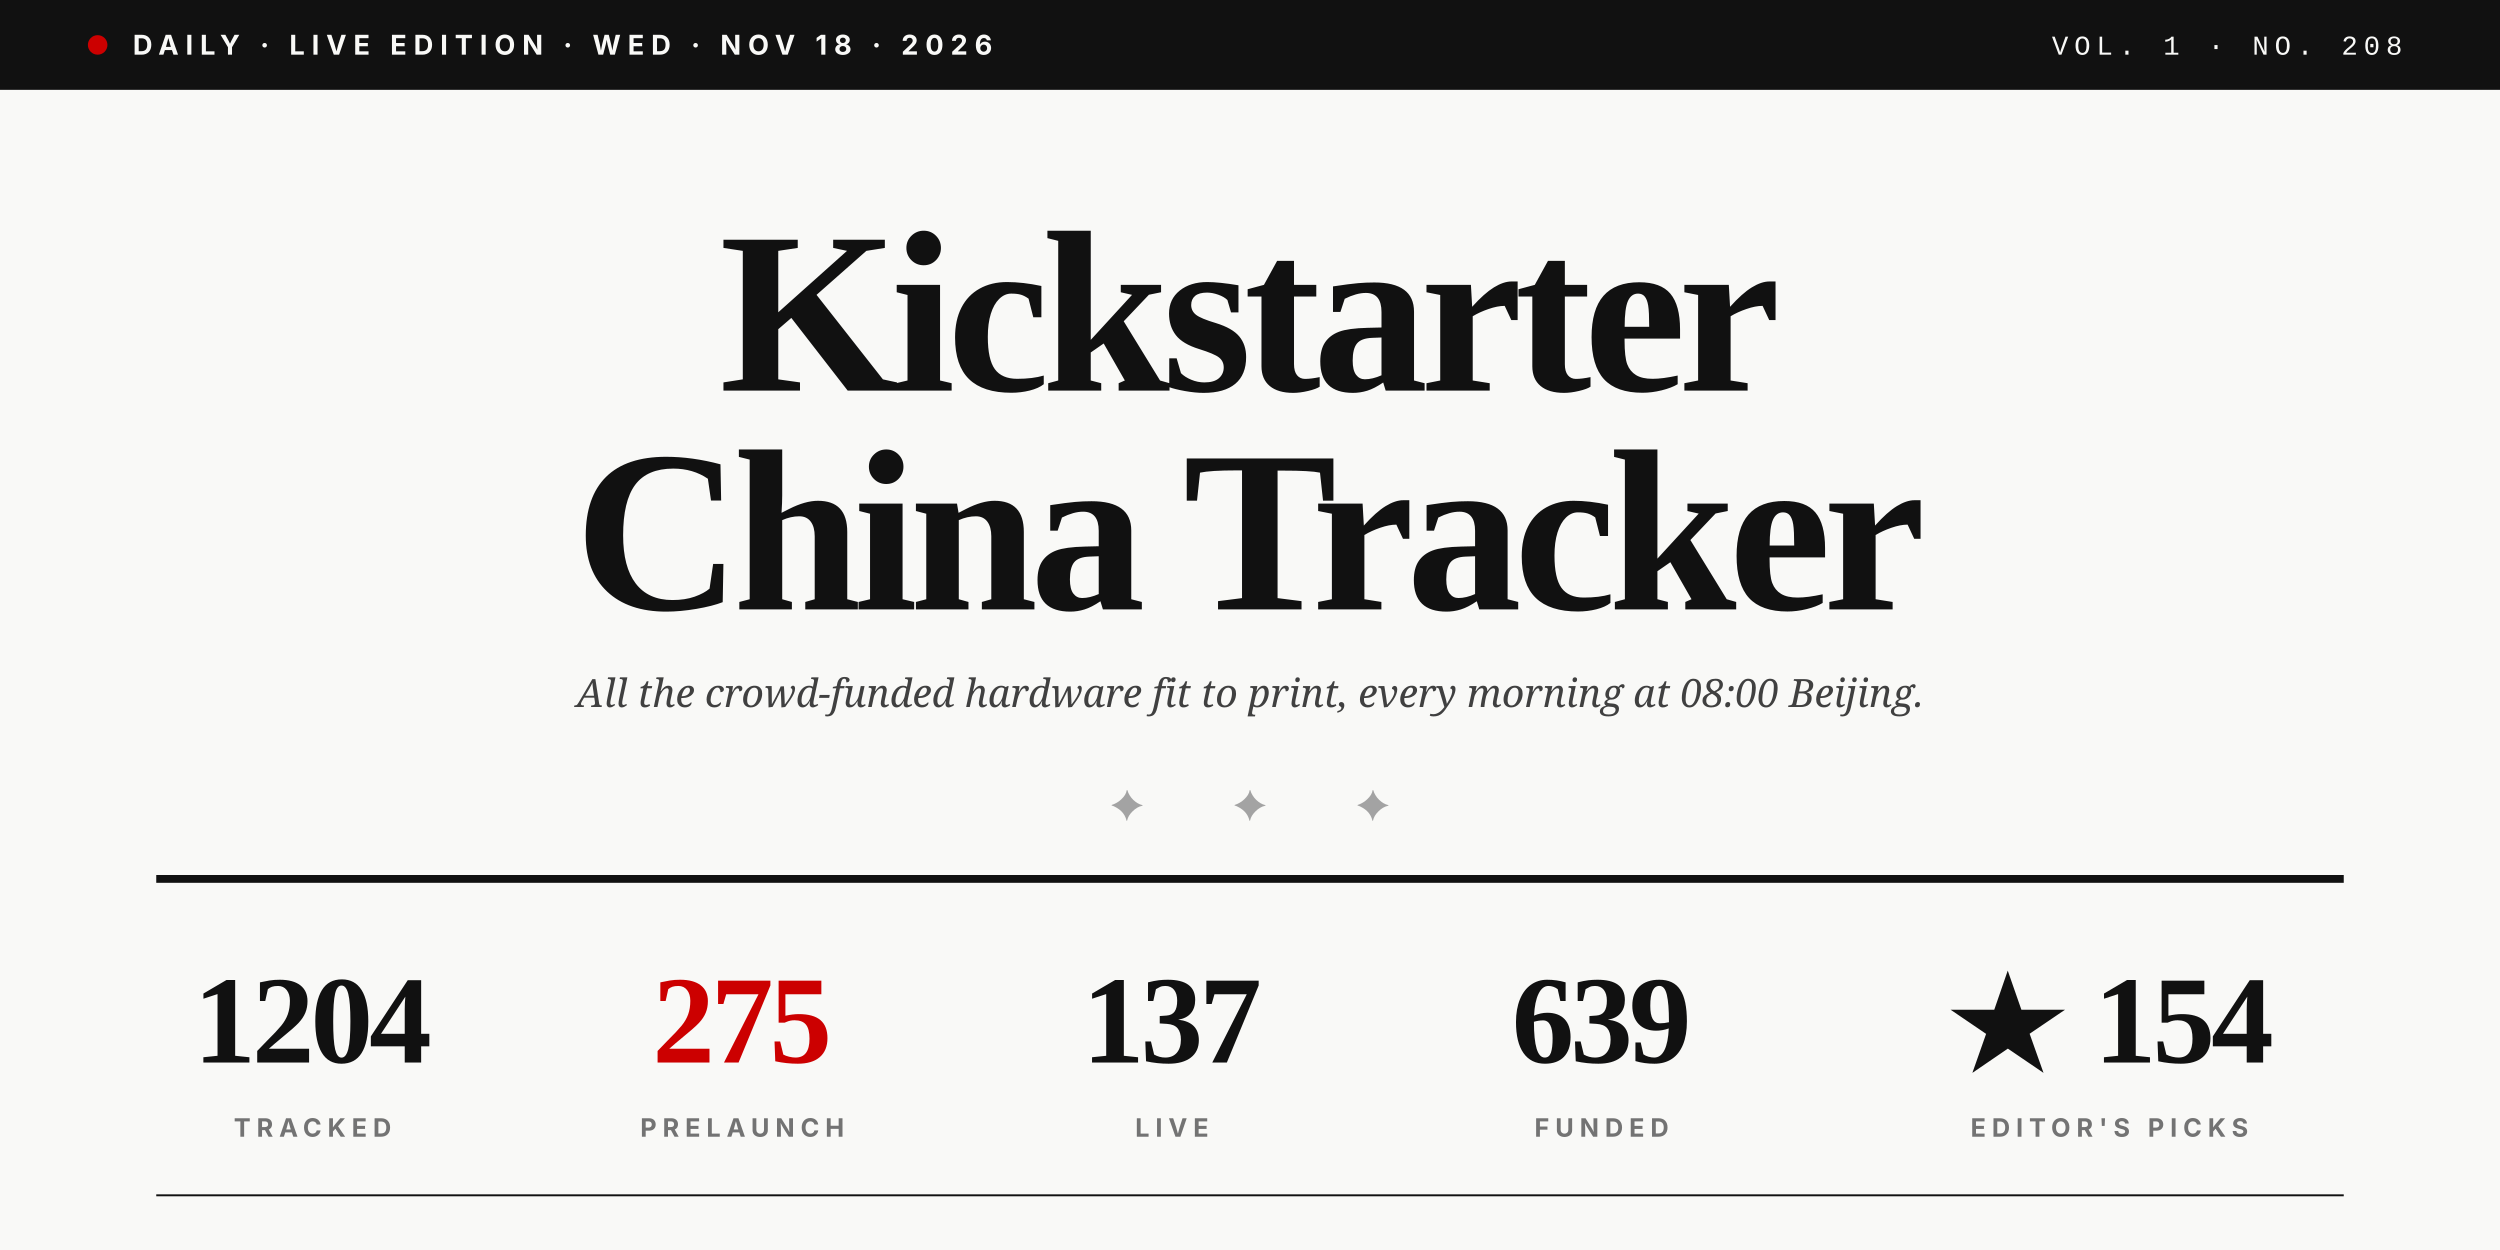
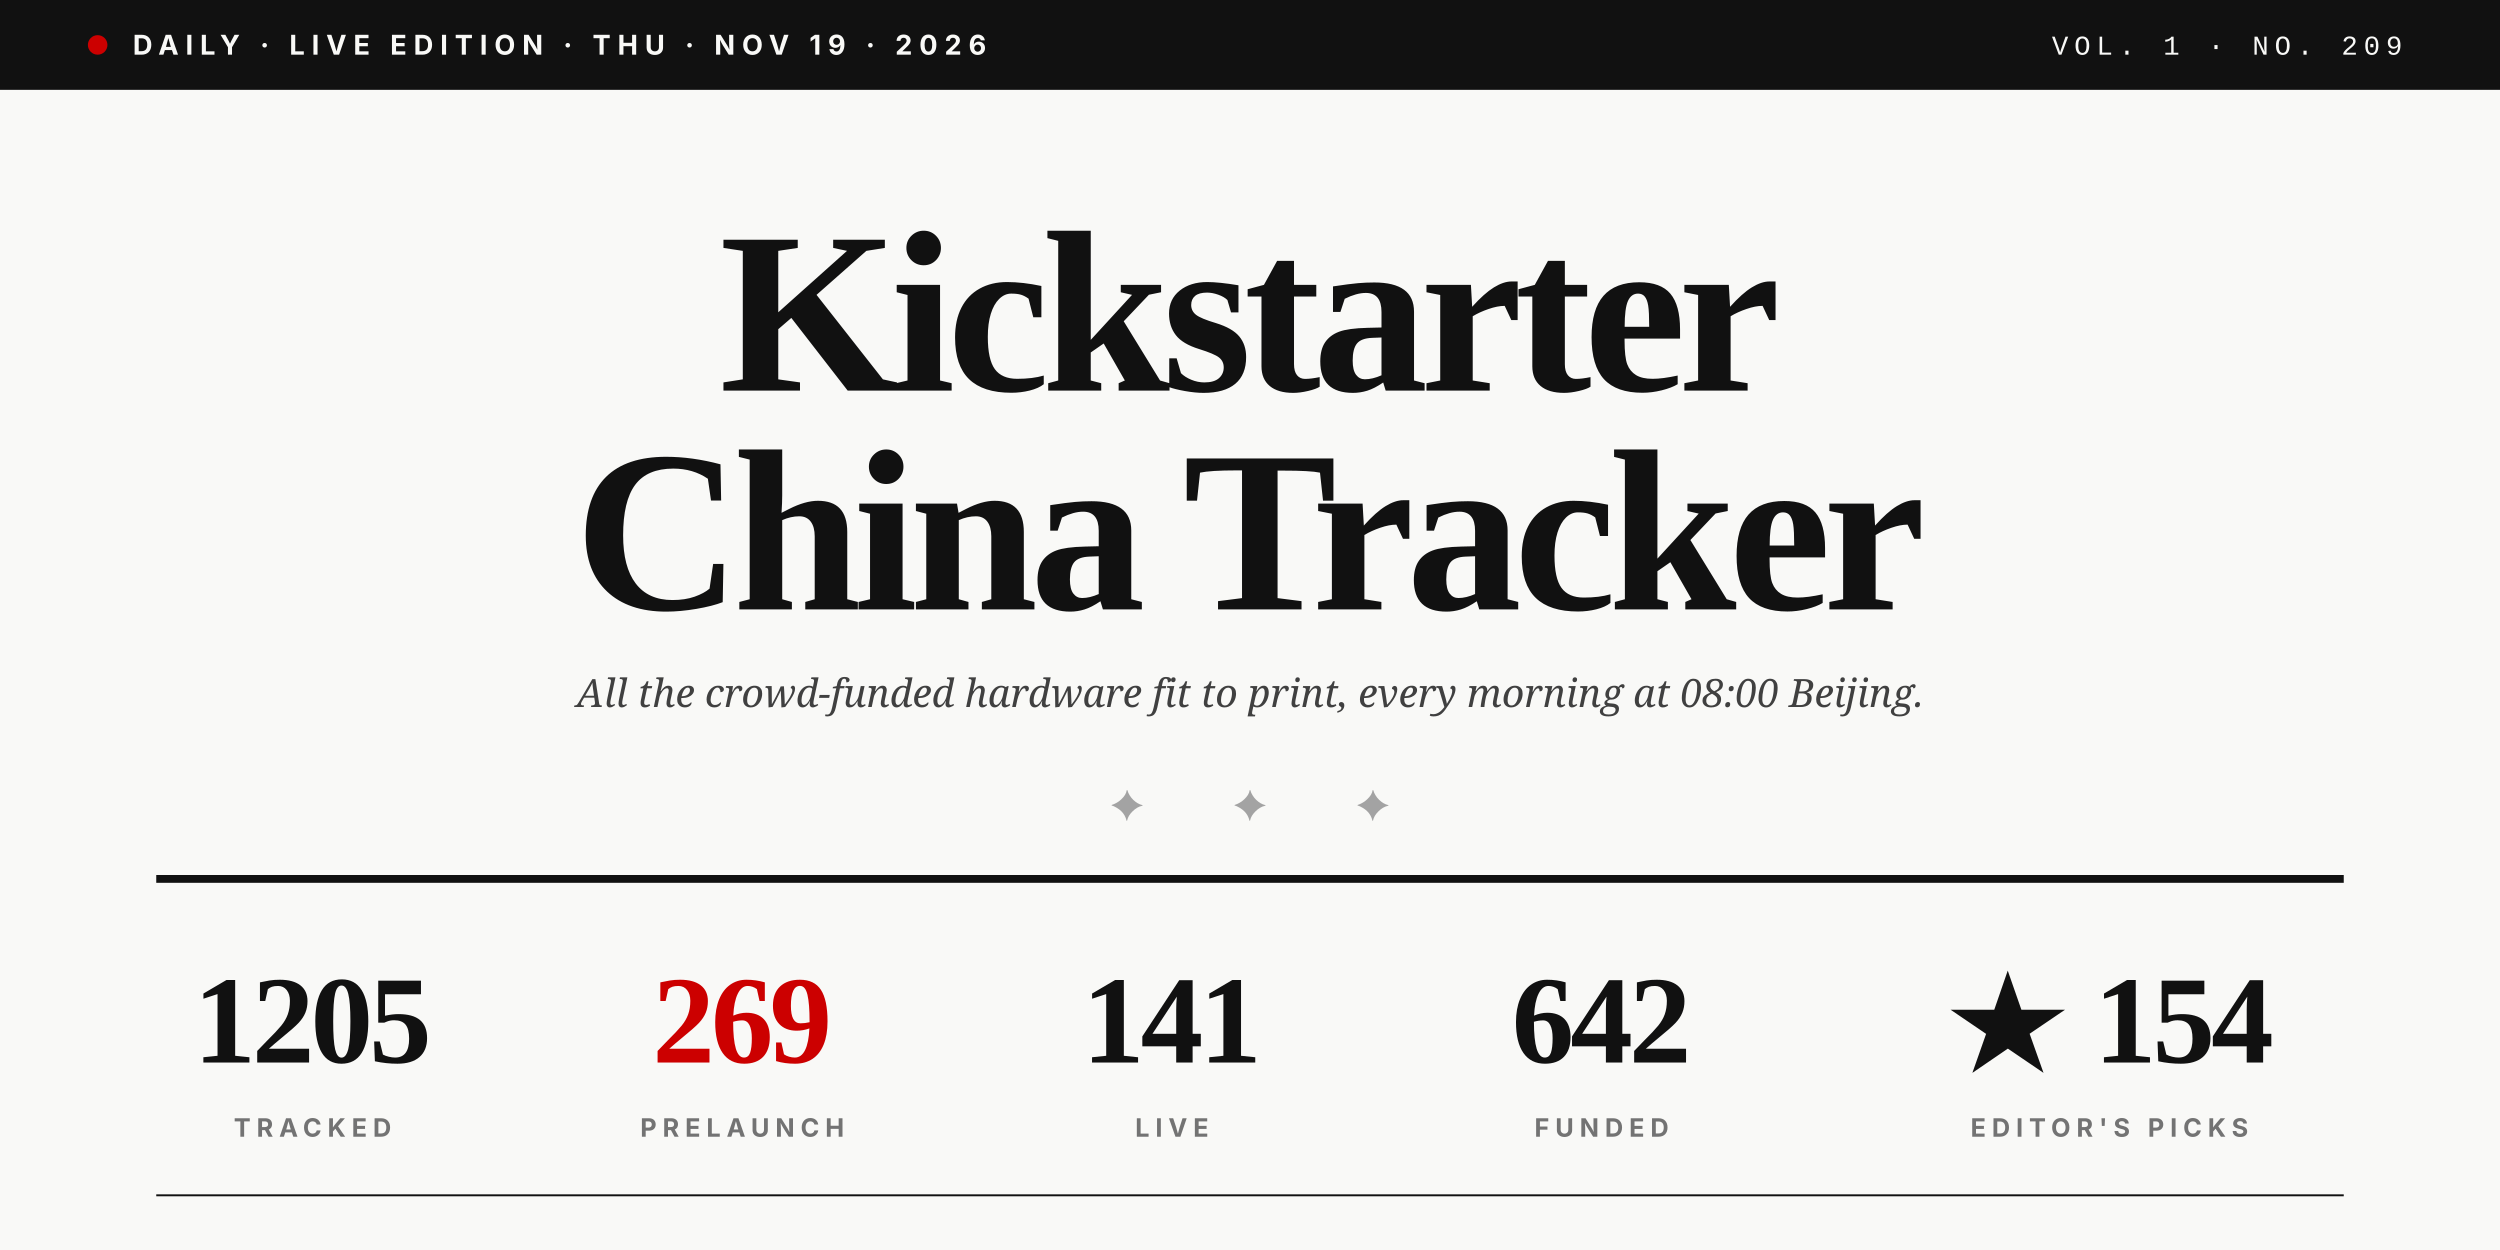
<svg xmlns="http://www.w3.org/2000/svg" viewBox="0 0 1280 640" role="img">
  <rect width="1280" height="640" fill="#F9F9F7" />
  <rect x="0" y="0" width="1280" height="46" fill="#111111" />
  <circle cx="50" cy="23" r="5" fill="#CC0000" />
-   <text x="68" y="28" font-family="Inter, Helvetica, sans-serif" font-size="14" font-weight="700" fill="#F9F9F7" letter-spacing="3.5">DAILY · LIVE EDITION · WED · NOV 18 · 2026</text>
-   <text x="1230" y="28" text-anchor="end" font-family="JetBrains Mono, Courier New, monospace" font-size="14" font-weight="500" fill="#F9F9F7" letter-spacing="3">VOL. 1 · NO. 208</text>
+   <text x="68" y="28" font-family="Inter, Helvetica, sans-serif" font-size="14" font-weight="700" fill="#F9F9F7" letter-spacing="3.5">DAILY · LIVE EDITION · THU · NOV 19 · 2026</text>
+   <text x="1230" y="28" text-anchor="end" font-family="JetBrains Mono, Courier New, monospace" font-size="14" font-weight="500" fill="#F9F9F7" letter-spacing="3">VOL. 1 · NO. 209</text>
  <text x="640" y="200" text-anchor="middle" font-family="Playfair Display, Times New Roman, serif" font-size="118" font-weight="900" fill="#111111" letter-spacing="-4">Kickstarter</text>
  <text x="640" y="312" text-anchor="middle" font-family="Playfair Display, Times New Roman, serif" font-size="118" font-weight="900" fill="#111111" letter-spacing="-4">China Tracker</text>
  <text x="640" y="362" text-anchor="middle" font-family="Lora, Georgia, serif" font-size="20" font-style="italic" fill="#404040">All the crowd-funded hardware fit to print, every morning at 08:00 Beijing.</text>
  <text x="640" y="420" text-anchor="middle" font-family="Playfair Display, Times New Roman, serif" font-size="22" fill="#A3A3A3" letter-spacing="20">✦  ✦  ✦</text>
  <line x1="80" y1="450" x2="1200" y2="450" stroke="#111111" stroke-width="4" />
-   <text x="160" y="544" text-anchor="middle" font-family="Playfair Display, Times New Roman, serif" font-size="64" font-weight="900" fill="#111111" letter-spacing="-2">1204</text>
+   <text x="160" y="544" text-anchor="middle" font-family="Playfair Display, Times New Roman, serif" font-size="64" font-weight="900" fill="#111111" letter-spacing="-2">1205</text>
  <text x="160" y="582" text-anchor="middle" font-family="Inter, Helvetica, sans-serif" font-size="13" font-weight="700" fill="#737373" letter-spacing="3">TRACKED</text>
-   <text x="380" y="544" text-anchor="middle" font-family="Playfair Display, Times New Roman, serif" font-size="64" font-weight="900" fill="#CC0000" letter-spacing="-2">275</text>
+   <text x="380" y="544" text-anchor="middle" font-family="Playfair Display, Times New Roman, serif" font-size="64" font-weight="900" fill="#CC0000" letter-spacing="-2">269</text>
  <text x="380" y="582" text-anchor="middle" font-family="Inter, Helvetica, sans-serif" font-size="13" font-weight="700" fill="#737373" letter-spacing="3">PRELAUNCH</text>
-   <text x="600" y="544" text-anchor="middle" font-family="Playfair Display, Times New Roman, serif" font-size="64" font-weight="900" fill="#111111" letter-spacing="-2">137</text>
+   <text x="600" y="544" text-anchor="middle" font-family="Playfair Display, Times New Roman, serif" font-size="64" font-weight="900" fill="#111111" letter-spacing="-2">141</text>
  <text x="600" y="582" text-anchor="middle" font-family="Inter, Helvetica, sans-serif" font-size="13" font-weight="700" fill="#737373" letter-spacing="3">LIVE</text>
-   <text x="820" y="544" text-anchor="middle" font-family="Playfair Display, Times New Roman, serif" font-size="64" font-weight="900" fill="#111111" letter-spacing="-2">639</text>
+   <text x="820" y="544" text-anchor="middle" font-family="Playfair Display, Times New Roman, serif" font-size="64" font-weight="900" fill="#111111" letter-spacing="-2">642</text>
  <text x="820" y="582" text-anchor="middle" font-family="Inter, Helvetica, sans-serif" font-size="13" font-weight="700" fill="#737373" letter-spacing="3">FUNDED</text>
  <text x="1080" y="544" text-anchor="middle" font-family="Playfair Display, Times New Roman, serif" font-size="64" font-weight="900" fill="#111111" letter-spacing="-2">★ 154</text>
  <text x="1080" y="582" text-anchor="middle" font-family="Inter, Helvetica, sans-serif" font-size="13" font-weight="700" fill="#737373" letter-spacing="3">EDITOR'S PICKS</text>
  <line x1="80" y1="612" x2="1200" y2="612" stroke="#111111" stroke-width="1" />
</svg>
